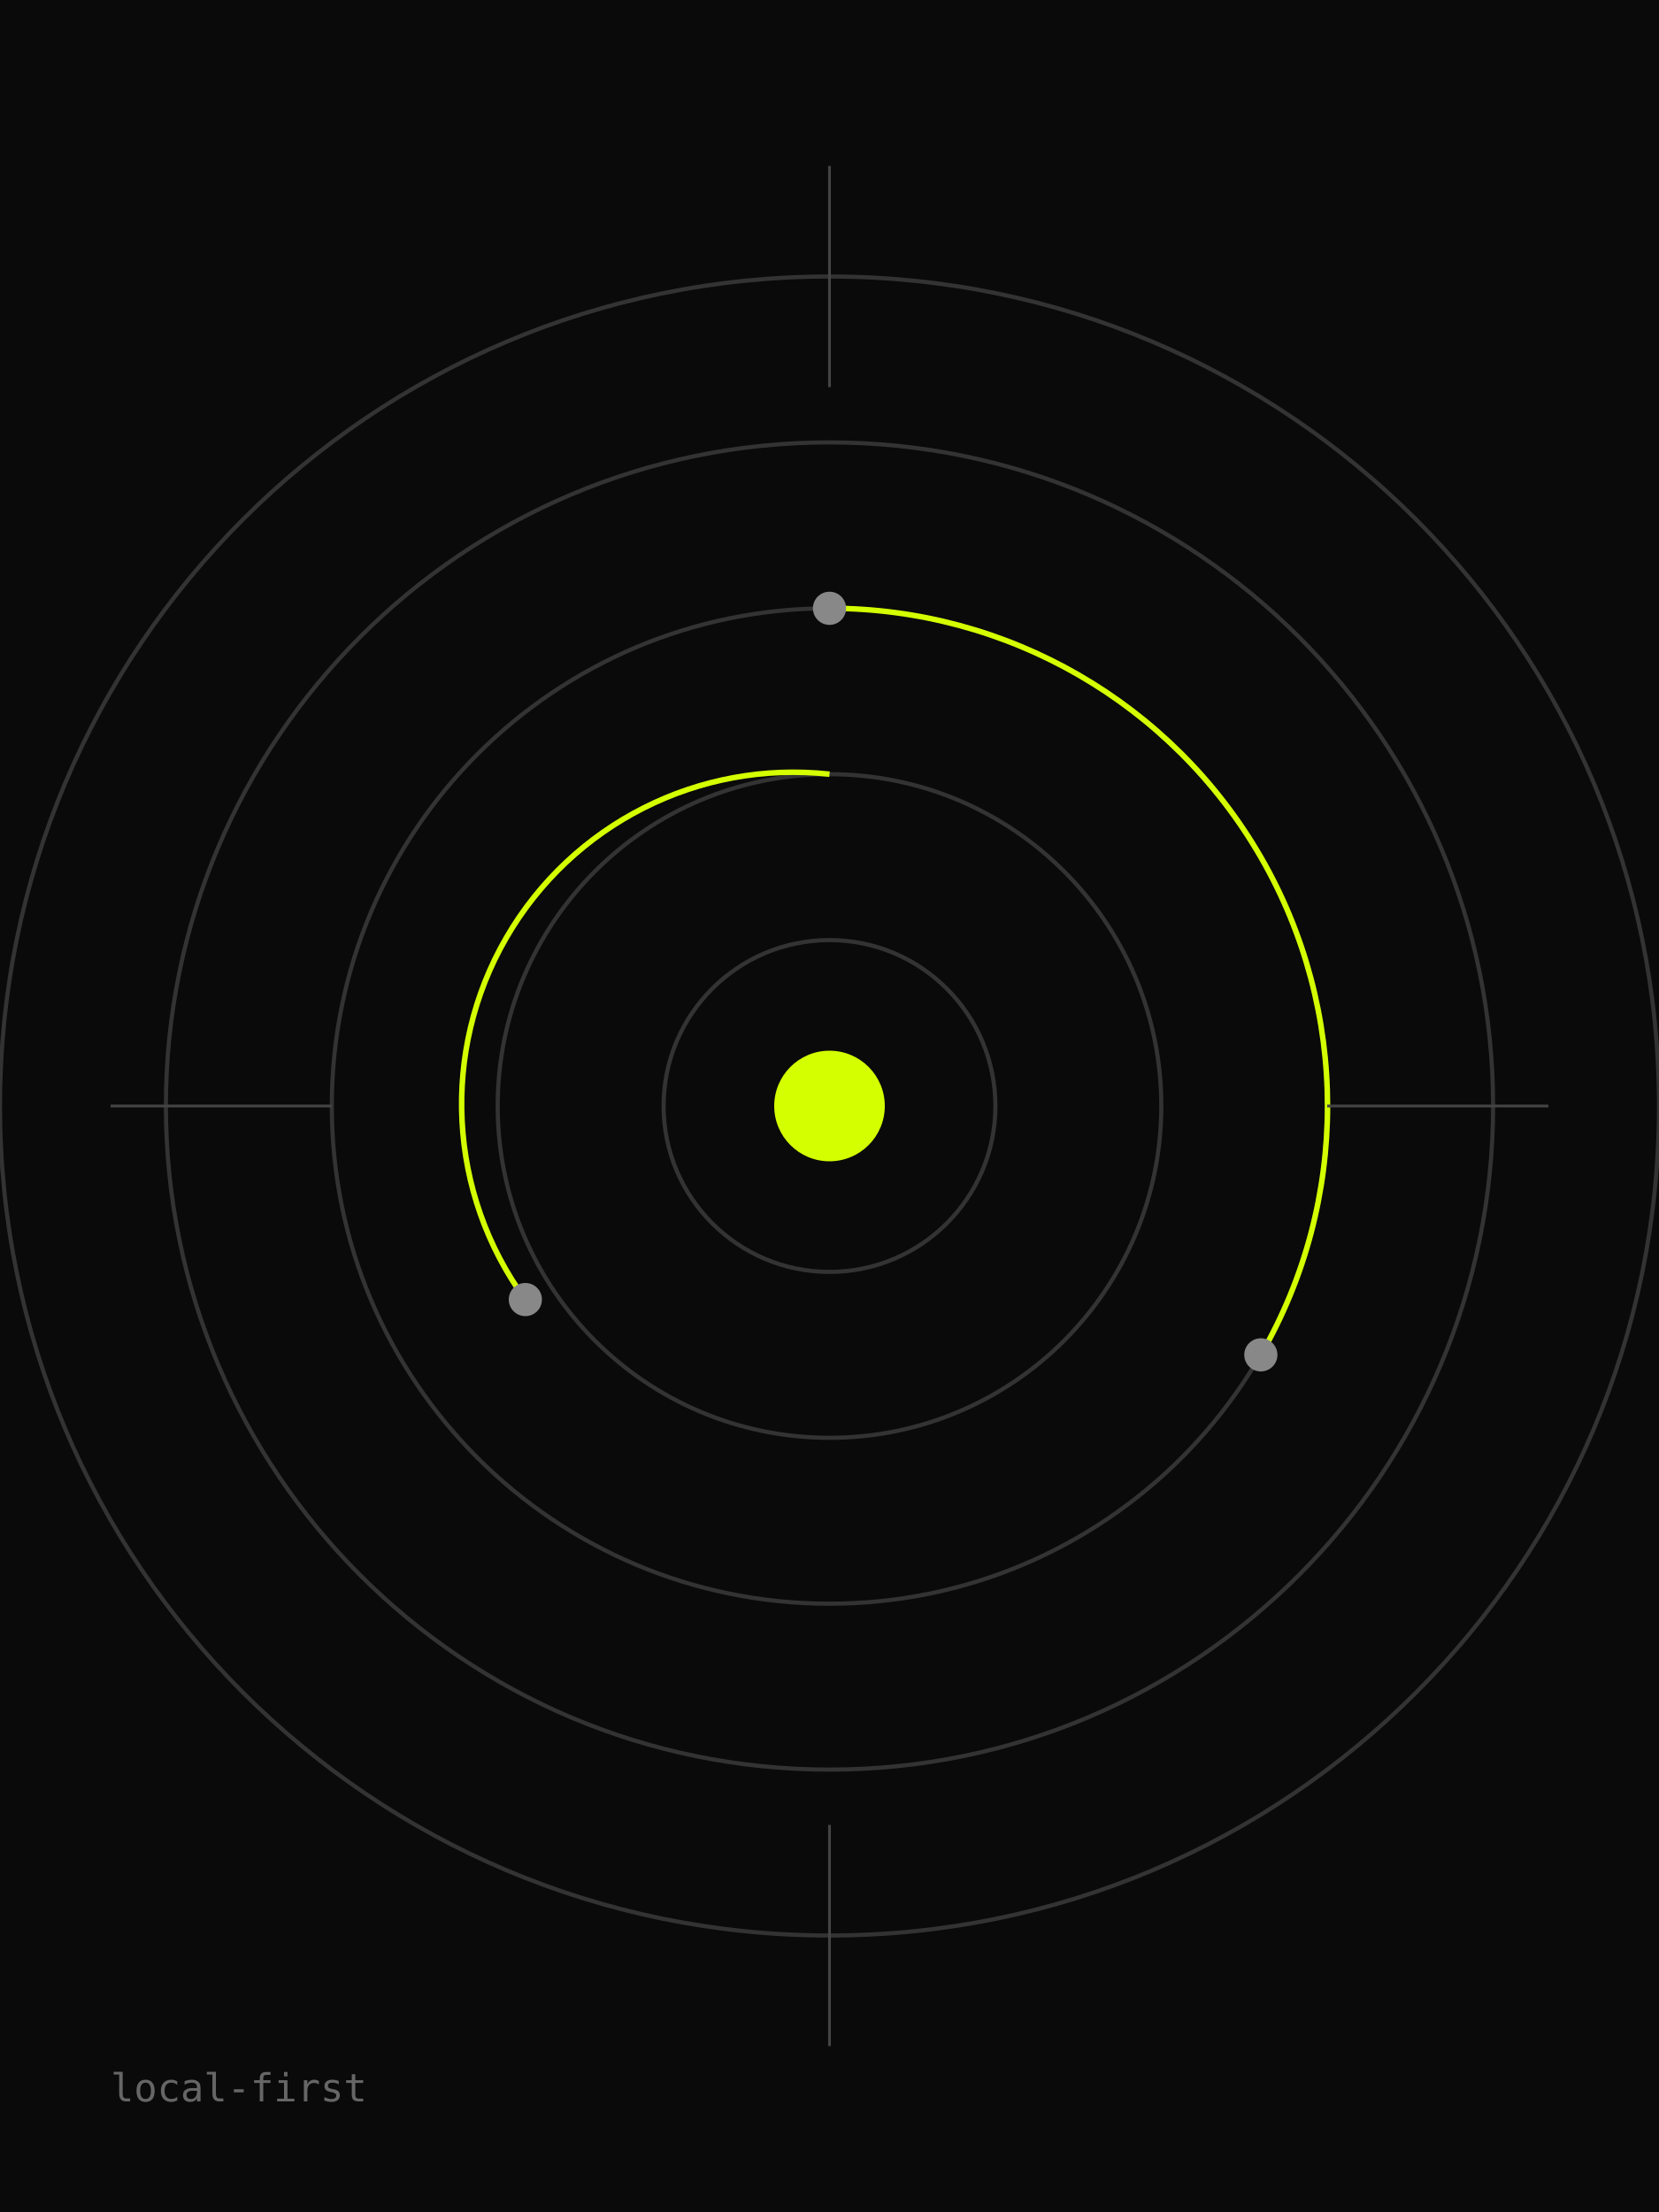
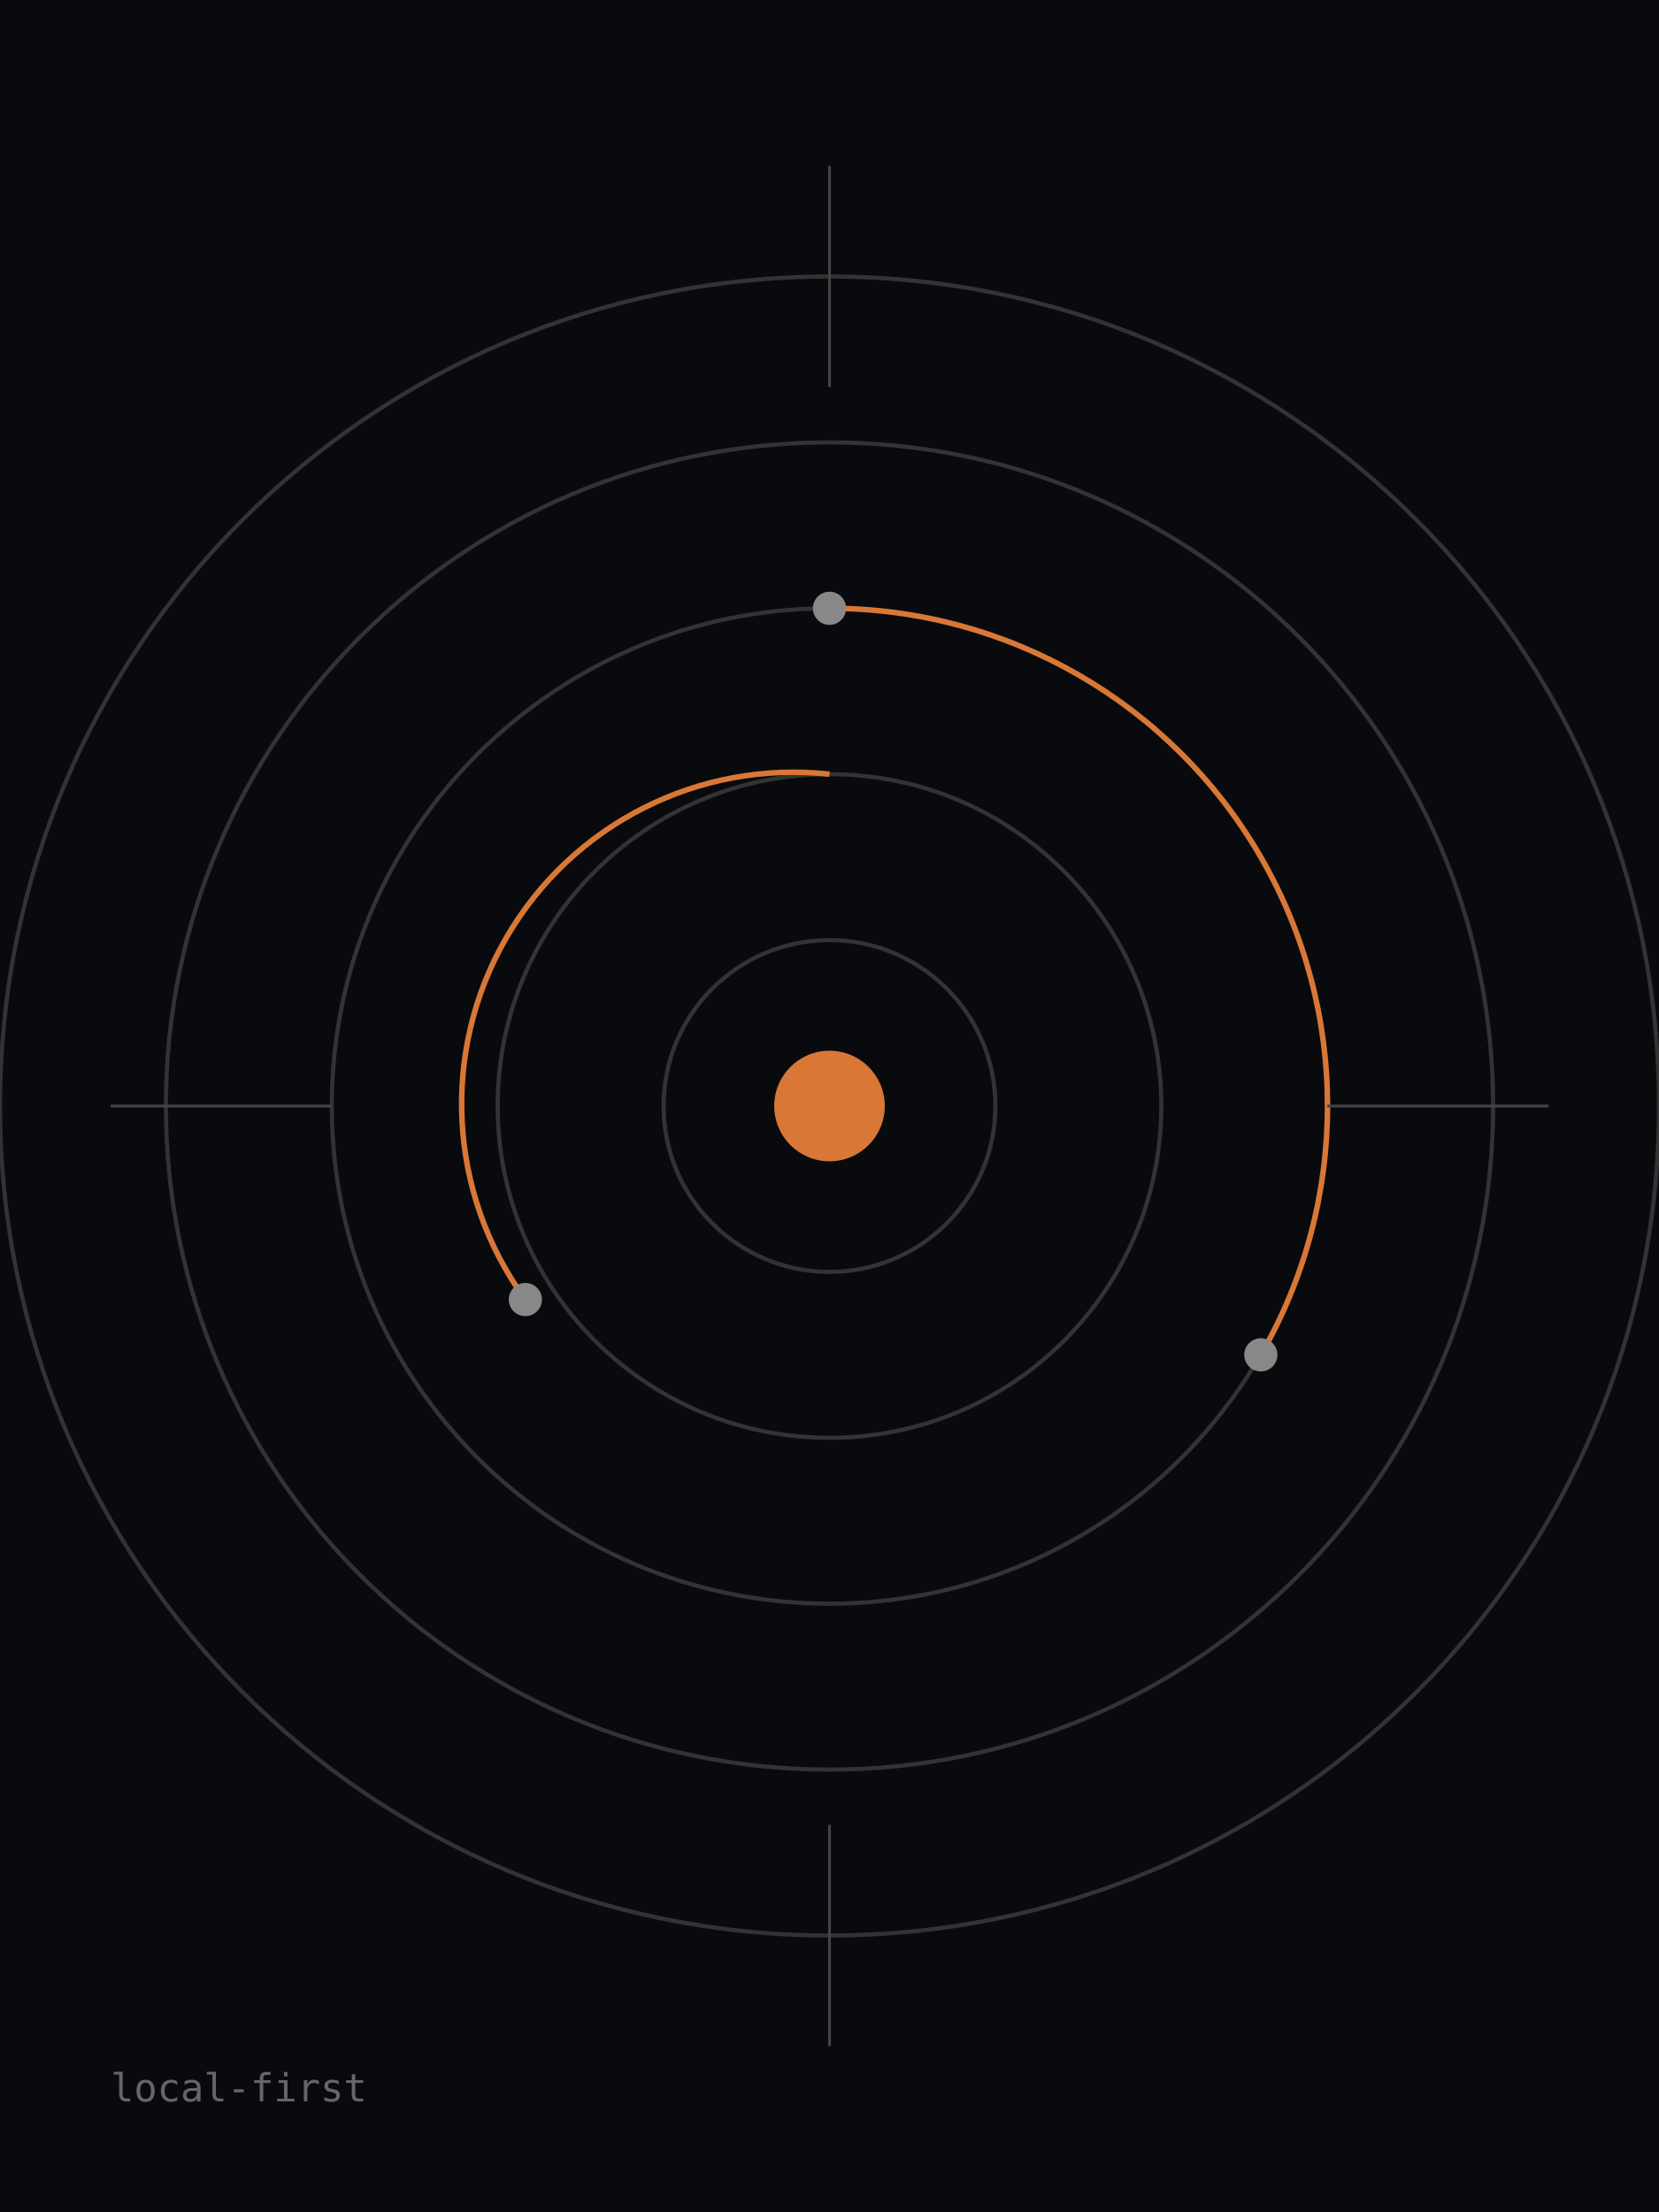
<svg xmlns="http://www.w3.org/2000/svg" viewBox="0 0 600 800">
-   <rect width="600" height="800" fill="#0a0a0a" />
+   <rect width="600" height="800" fill="#090A0D" />
  <g fill="none" stroke="#333" stroke-width="1.5">
    <circle cx="300" cy="400" r="60" />
    <circle cx="300" cy="400" r="120" />
    <circle cx="300" cy="400" r="180" />
    <circle cx="300" cy="400" r="240" />
    <circle cx="300" cy="400" r="300" />
  </g>
-   <g fill="none" stroke="#d4ff00" stroke-width="2">
+   <g fill="none" stroke="#D97736" stroke-width="2">
    <path d="M300 220 A180 180 0 0 1 456 490" />
    <path d="M300 280 A120 120 0 0 0 190 470" />
  </g>
  <g fill="#888">
    <circle cx="300" cy="220" r="6" />
    <circle cx="456" cy="490" r="6" />
    <circle cx="190" cy="470" r="6" />
  </g>
-   <circle cx="300" cy="400" r="20" fill="#d4ff00" />
+   <circle cx="300" cy="400" r="20" fill="#D97736" />
  <g stroke="#444" stroke-width="1">
    <path d="M300 60V140M300 660V740M40 400H120M480 400H560" />
  </g>
  <text x="40" y="760" fill="#666" font-family="monospace" font-size="14">local-first</text>
</svg>
